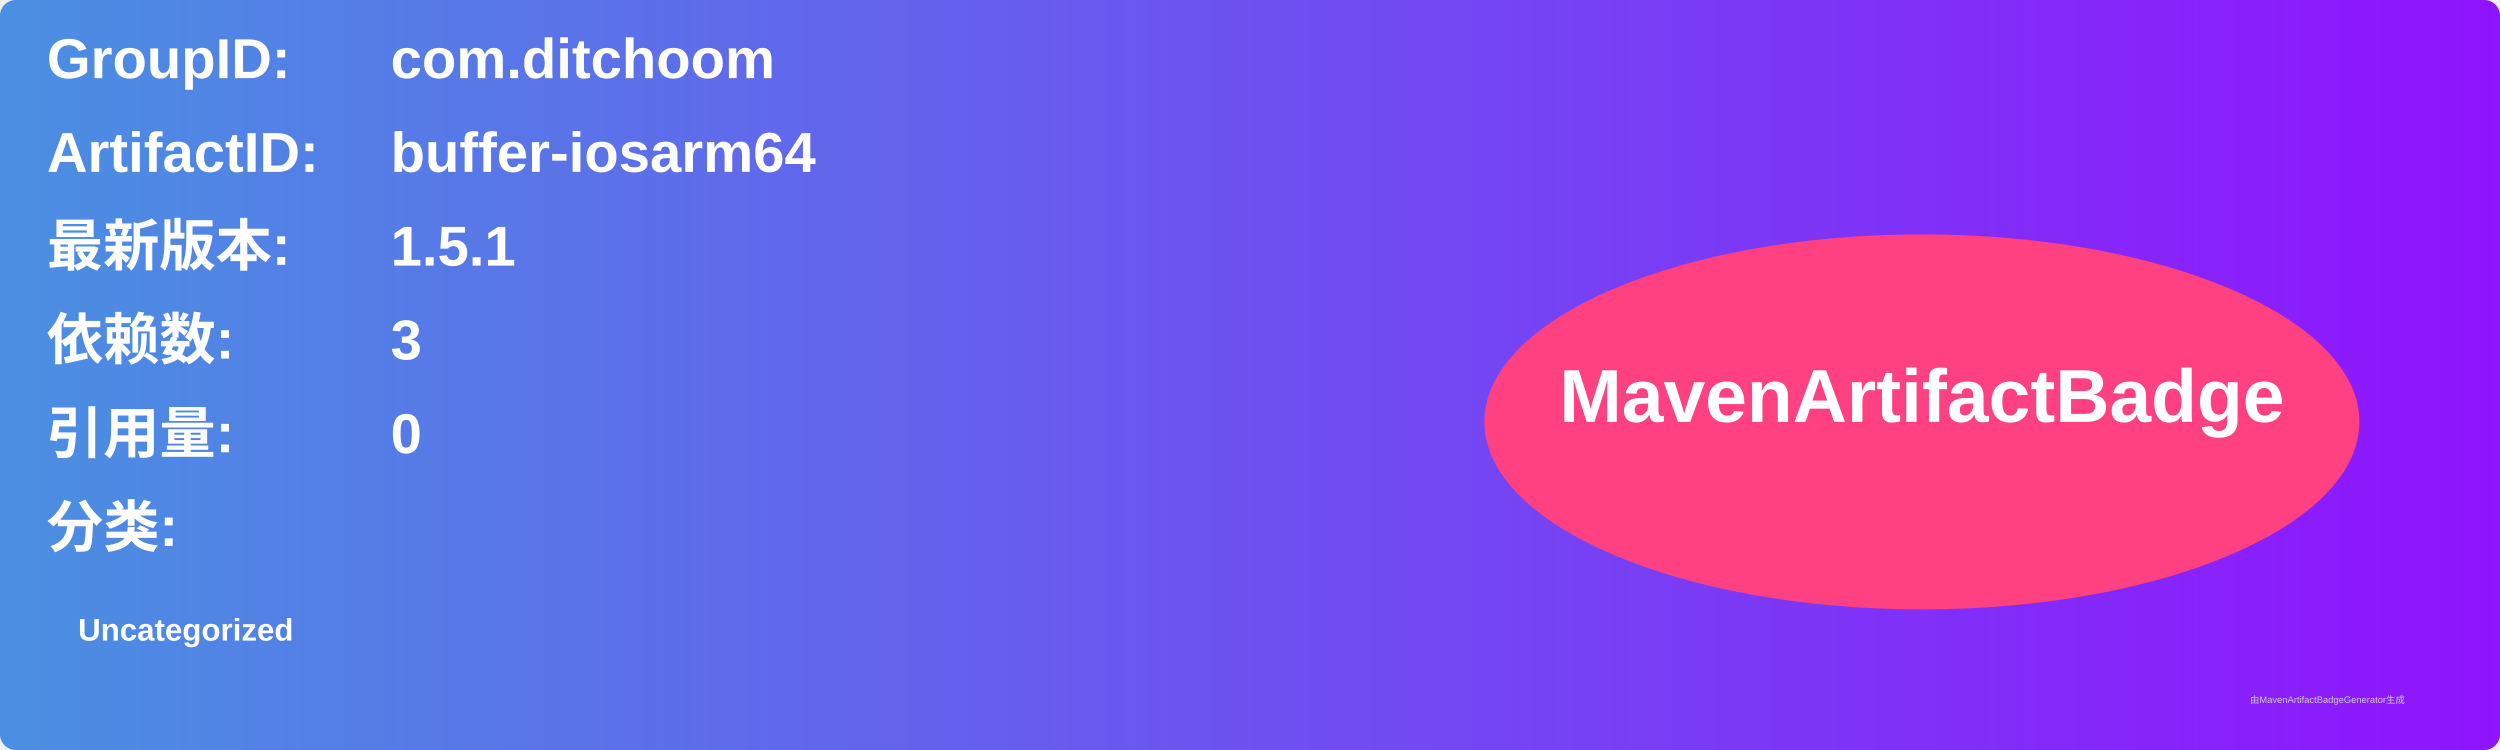
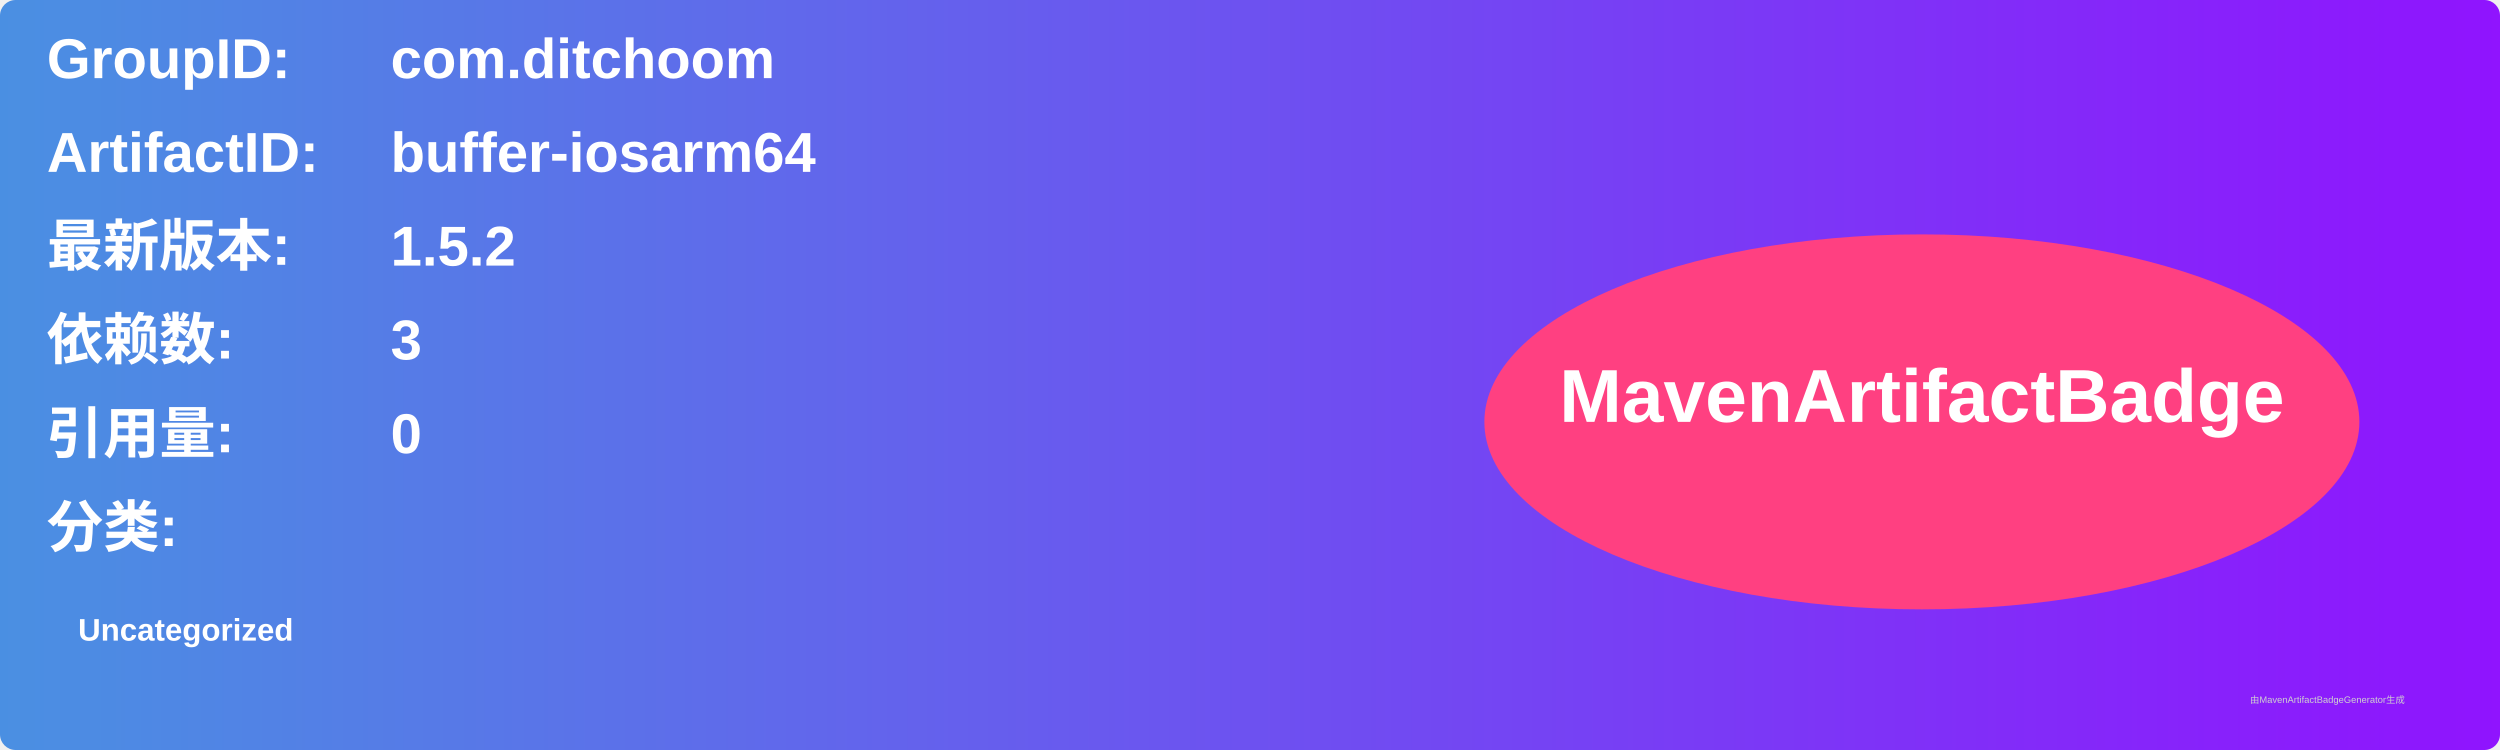
<svg xmlns="http://www.w3.org/2000/svg" width="800" height="240" viewBox="0 0 800 240">
  <linearGradient id="grad" x1="0%" y1="0%" x2="100%" y2="0%">
    <stop offset="0%" stop-color="#4a90e2" />
    <stop offset="100%" stop-color="#9013fe" />
  </linearGradient>
  <rect width="100%" height="100%" rx="5" ry="5" fill="url(#grad)" />
  <g transform="translate(15, 15)">
    <text x="0" y="10" font-family="Arial" font-size="18" fill="white" font-weight="bold" width="260">GroupID:</text>
    <text x="110" y="10" font-family="Arial" font-size="18" fill="white" font-weight="bold" width="460">com.ditchoom</text>
    <text x="0" y="40" font-family="Arial" font-size="18" fill="white" font-weight="bold" width="260">ArtifactID:</text>
    <text x="110" y="40" font-family="Arial" font-size="18" fill="white" font-weight="bold" width="460">buffer-iosarm64</text>
    <text x="0" y="70" font-family="Arial" font-size="18" fill="white" font-weight="bold">最新版本:</text>
    <text x="110" y="70" font-family="Arial" font-size="18" fill="white" font-weight="bold">
-       <tspan font-weight="bold">1.5.1</tspan>
+       <tspan font-weight="bold">1.5.2</tspan>
    </text>
    <text x="0" y="100" font-family="Arial" font-size="18" fill="white" font-weight="bold">依赖数: </text>
    <text x="110" y="100" font-family="Arial" font-size="18" fill="white">
      <tspan font-weight="bold">3</tspan>
    </text>
    <text x="0" y="130" font-family="Arial" font-size="18" fill="white" font-weight="bold">引用量: </text>
    <text x="110" y="130" font-family="Arial" font-size="18" fill="white">
      <tspan font-weight="bold">0</tspan>
    </text>
    <text x="0" y="160" font-family="Arial" font-size="18" fill="white" font-weight="bold">分类:</text>
    <text x="10" y="190" font-family="Arial" font-size="10" fill="white">
      <tspan font-weight="bold">Uncategorized</tspan>
    </text>
    <ellipse cx="600" cy="120" rx="140" ry="60" fill="#ff4081" />
    <text x="600" y="120" text-anchor="middle" font-family="Arial" font-size="24" fill="white" font-weight="bold">MavenArtifactBadge</text>
  </g>
  <text x="720" y="225" font-family="Arial" font-size="3" fill="#d0d0d0">由MavenArtifactBadgeGenerator生成</text>
</svg>
